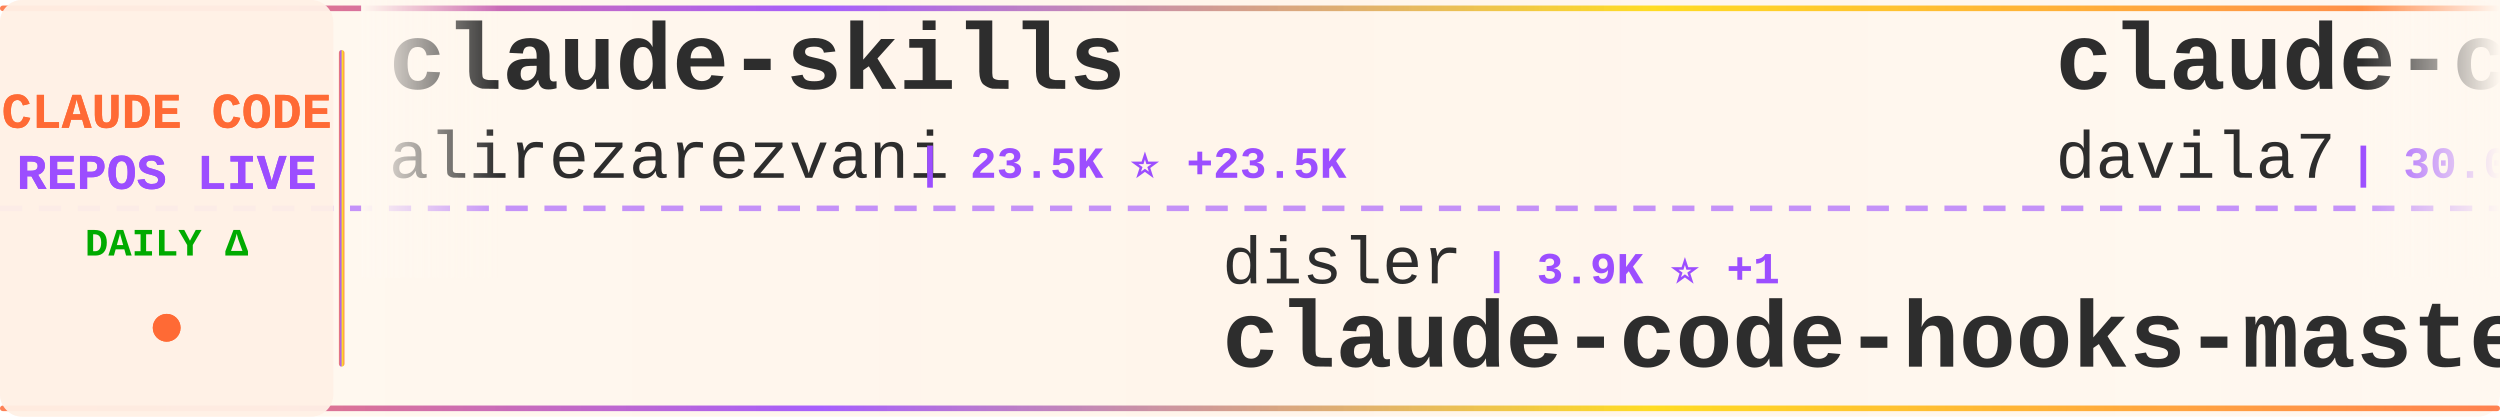
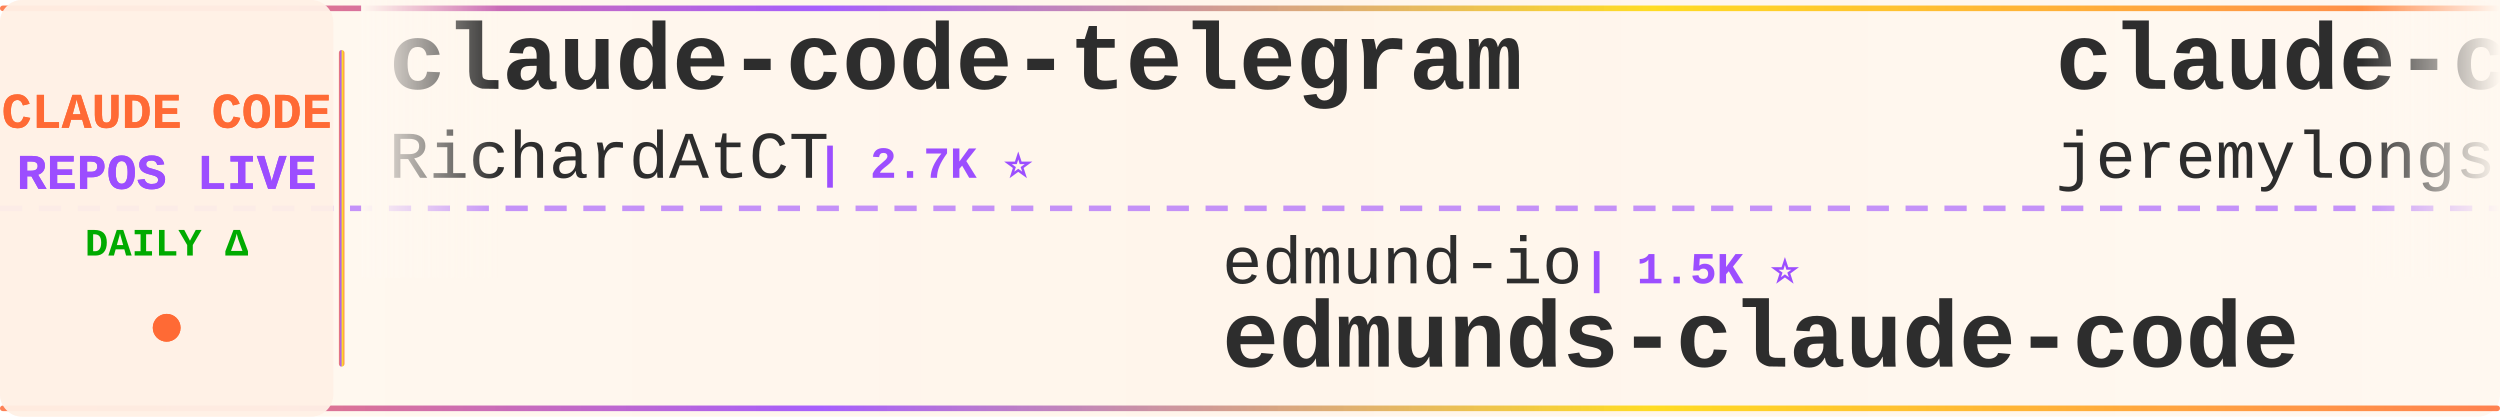
<svg xmlns="http://www.w3.org/2000/svg" width="900" height="150">
  <defs>
    <linearGradient id="tickerBg" x1="0%" y1="0%" x2="100%" y2="0%">
      <stop offset="0%" style="stop-color:#fff8f0;stop-opacity:0.98" />
      <stop offset="50%" style="stop-color:#fff5eb;stop-opacity:1" />
      <stop offset="100%" style="stop-color:#fff8f0;stop-opacity:0.98" />
    </linearGradient>
    <linearGradient id="borderGrad" x1="0%" y1="0%" x2="100%" y2="0%">
      <stop offset="0%" style="stop-color:#FF6B35;stop-opacity:0.85">
        <animate attributeName="stop-opacity" values="0.85;1;0.85" dur="2s" repeatCount="indefinite" />
      </stop>
      <stop offset="33%" style="stop-color:#9C4EFF;stop-opacity:0.9">
        <animate attributeName="stop-opacity" values="0.9;1;0.9" dur="2.2s" repeatCount="indefinite" />
      </stop>
      <stop offset="66%" style="stop-color:#FFD700;stop-opacity:0.85">
        <animate attributeName="stop-opacity" values="0.85;1;0.85" dur="1.8s" repeatCount="indefinite" />
      </stop>
      <stop offset="100%" style="stop-color:#FF6B35;stop-opacity:0.85">
        <animate attributeName="stop-opacity" values="0.85;1;0.85" dur="2s" repeatCount="indefinite" />
      </stop>
    </linearGradient>
    <filter id="textGlow">
      <feGaussianBlur stdDeviation="0.15" result="coloredBlur" />
      <feMerge>
        <feMergeNode in="coloredBlur" />
        <feMergeNode in="SourceGraphic" />
      </feMerge>
    </filter>
    <filter id="metricGlow">
      <feGaussianBlur stdDeviation="0.2" result="coloredBlur" />
      <feMerge>
        <feMergeNode in="coloredBlur" />
        <feMergeNode in="SourceGraphic" />
      </feMerge>
    </filter>
    <linearGradient id="leftFade" x1="0%" y1="0%" x2="100%" y2="0%">
      <stop offset="0%" style="stop-color:#fff8f0;stop-opacity:1" />
      <stop offset="100%" style="stop-color:#fff8f0;stop-opacity:0" />
    </linearGradient>
    <linearGradient id="rightFade" x1="0%" y1="0%" x2="100%" y2="0%">
      <stop offset="0%" style="stop-color:#fff8f0;stop-opacity:0" />
      <stop offset="100%" style="stop-color:#fff8f0;stop-opacity:1" />
    </linearGradient>
  </defs>
  <rect width="900" height="150" fill="url(#tickerBg)" rx="8" />
  <rect x="0" y="2" width="900" height="2" fill="url(#borderGrad)" rx="1" />
  <rect x="0" y="146" width="900" height="2" fill="url(#borderGrad)" rx="1" />
  <line x1="0" y1="75" x2="900" y2="75" stroke="#9C4EFF" stroke-width="2" stroke-dasharray="8 6" opacity="0.6" />
  <rect x="0" y="0" width="120" height="150" fill="#fff0e6" opacity="0.95" rx="8" />
  <text x="60" y="46" font-family="'Courier New', monospace" font-size="18" font-weight="bold" fill="#FF6B35" text-anchor="middle" filter="url(#textGlow)">
    CLAUDE CODE
  </text>
  <text x="60" y="68" font-family="'Courier New', monospace" font-size="18" font-weight="bold" fill="#9C4EFF" text-anchor="middle" filter="url(#textGlow)">
    REPOS LIVE
  </text>
  <text x="60" y="92" font-family="'Courier New', monospace" font-size="14" font-weight="bold" fill="#00aa00" text-anchor="middle">
    DAILY Δ
  </text>
  <circle cx="60" cy="118" r="5" fill="#FF6B35" filter="url(#metricGlow)">
    <animate attributeName="r" values="4;6;4" dur="1.5s" repeatCount="indefinite" />
    <animate attributeName="opacity" values="0.6;1;0.6" dur="1.5s" repeatCount="indefinite" />
  </circle>
  <rect x="122" y="18" width="2" height="114" fill="url(#borderGrad)" rx="1" />
  <clipPath id="tickerClip">
    <rect x="130" y="0" width="770" height="150" />
  </clipPath>
  <g clip-path="url(#tickerClip)">
    <g id="tickerItems">
      <animateTransform attributeName="transform" attributeType="XML" type="translate" from="0 0" to="-3000 0" dur="54s" repeatCount="indefinite" />
      <g transform="translate(0, 0)">
-         <text x="140" y="32" font-family="'Courier New', monospace" font-size="34" font-weight="bold" fill="#2d2d2d">claude-skills</text>
-         <text x="140" y="64" font-family="'Courier New', monospace" font-size="24" font-weight="normal" fill="#2d2d2d" opacity="1.0">alirezarezvani</text>
-         <text x="330" y="64" font-family="'Courier New', monospace" font-size="16" font-weight="bold" fill="#9C4EFF"> | 23.5K ⭐ +23.5K</text>
+         <text x="140" y="32" font-family="'Courier New', monospace" font-size="34" font-weight="bold" fill="#2d2d2d">claude-code-telegram</text>
+         <text x="140" y="64" font-family="'Courier New', monospace" font-size="24" font-weight="normal" fill="#2d2d2d" opacity="1.0">RichardAtCT</text>
+         <text x="294" y="64" font-family="'Courier New', monospace" font-size="16" font-weight="bold" fill="#9C4EFF"> | 2.7K ⭐</text>
      </g>
      <g transform="translate(300, 0)">
-         <text x="140" y="102" font-family="'Courier New', monospace" font-size="24" font-weight="normal" fill="#2d2d2d" opacity="1.0">disler</text>
-         <text x="234" y="102" font-family="'Courier New', monospace" font-size="16" font-weight="bold" fill="#9C4EFF"> | 3.9K ⭐ +1</text>
-         <text x="140" y="132" font-family="'Courier New', monospace" font-size="34" font-weight="bold" fill="#2d2d2d">claude-code-hooks-master...</text>
+         <text x="140" y="102" font-family="'Courier New', monospace" font-size="24" font-weight="normal" fill="#2d2d2d" opacity="1.0">edmund-io</text>
+         <text x="270" y="102" font-family="'Courier New', monospace" font-size="16" font-weight="bold" fill="#9C4EFF"> | 1.5K ⭐</text>
+         <text x="140" y="132" font-family="'Courier New', monospace" font-size="34" font-weight="bold" fill="#2d2d2d">edmunds-claude-code</text>
      </g>
      <g transform="translate(600, 0)">
-         <text x="140" y="32" font-family="'Courier New', monospace" font-size="34" font-weight="bold" fill="#2d2d2d">claude-code-templates</text>
-         <text x="140" y="64" font-family="'Courier New', monospace" font-size="24" font-weight="normal" fill="#2d2d2d" opacity="1.0">davila7</text>
-         <text x="246" y="64" font-family="'Courier New', monospace" font-size="16" font-weight="bold" fill="#9C4EFF"> | 30.0K ⭐ +7</text>
+         <text x="140" y="32" font-family="'Courier New', monospace" font-size="34" font-weight="bold" fill="#2d2d2d">claude-code-plugins-plus...</text>
+         <text x="140" y="64" font-family="'Courier New', monospace" font-size="24" font-weight="normal" fill="#2d2d2d" opacity="1.0">jeremylongshore</text>
+         <text x="342" y="64" font-family="'Courier New', monospace" font-size="16" font-weight="bold" fill="#9C4EFF"> | 2.6K ⭐ +1</text>
      </g>
      <g transform="translate(900, 0)">
-         <text x="140" y="102" font-family="'Courier New', monospace" font-size="24" font-weight="normal" fill="#2d2d2d" opacity="1.0">KPR111</text>
-         <text x="234" y="102" font-family="'Courier New', monospace" font-size="16" font-weight="bold" fill="#9C4EFF"> | 18 ⭐</text>
-         <text x="140" y="132" font-family="'Courier New', monospace" font-size="34" font-weight="bold" fill="#2d2d2d">Claude-Code</text>
+         <text x="140" y="102" font-family="'Courier New', monospace" font-size="24" font-weight="normal" fill="#2d2d2d" opacity="1.0">ChrisWiles</text>
+         <text x="282" y="102" font-family="'Courier New', monospace" font-size="16" font-weight="bold" fill="#9C4EFF"> | 6.0K ⭐</text>
+         <text x="140" y="132" font-family="'Courier New', monospace" font-size="34" font-weight="bold" fill="#2d2d2d">claude-code-showcase</text>
      </g>
      <g transform="translate(1200, 0)">
-         <text x="140" y="32" font-family="'Courier New', monospace" font-size="34" font-weight="bold" fill="#2d2d2d">claude-code-tudou</text>
-         <text x="140" y="64" font-family="'Courier New', monospace" font-size="24" font-weight="normal" fill="#2d2d2d" opacity="1.0">AICoderTudou</text>
-         <text x="306" y="64" font-family="'Courier New', monospace" font-size="16" font-weight="bold" fill="#9C4EFF"> | 497 ⭐</text>
+         <text x="140" y="32" font-family="'Courier New', monospace" font-size="34" font-weight="bold" fill="#2d2d2d">claude-code-harness</text>
+         <text x="140" y="64" font-family="'Courier New', monospace" font-size="24" font-weight="normal" fill="#2d2d2d" opacity="1.0">Chachamaru127</text>
+         <text x="318" y="64" font-family="'Courier New', monospace" font-size="16" font-weight="bold" fill="#9C4EFF"> | 3.0K ⭐</text>
      </g>
      <g transform="translate(1500, 0)">
-         <text x="140" y="102" font-family="'Courier New', monospace" font-size="24" font-weight="normal" fill="#2d2d2d" opacity="1.0">anthropics</text>
-         <text x="282" y="102" font-family="'Courier New', monospace" font-size="16" font-weight="bold" fill="#9C4EFF"> | 8.5K ⭐</text>
-         <text x="140" y="132" font-family="'Courier New', monospace" font-size="34" font-weight="bold" fill="#2d2d2d">claude-code-action</text>
+         <text x="140" y="102" font-family="'Courier New', monospace" font-size="24" font-weight="normal" fill="#2d2d2d" opacity="1.0">asgeirtj</text>
+         <text x="258" y="102" font-family="'Courier New', monospace" font-size="16" font-weight="bold" fill="#9C4EFF"> | 61.6K ⭐ +49</text>
+         <text x="140" y="132" font-family="'Courier New', monospace" font-size="34" font-weight="bold" fill="#2d2d2d">system_prompts_leaks</text>
      </g>
      <g transform="translate(1800, 0)">
-         <text x="140" y="32" font-family="'Courier New', monospace" font-size="34" font-weight="bold" fill="#2d2d2d">claude-code-transcripts</text>
-         <text x="140" y="64" font-family="'Courier New', monospace" font-size="24" font-weight="normal" fill="#2d2d2d" opacity="1.0">simonw</text>
-         <text x="234" y="64" font-family="'Courier New', monospace" font-size="16" font-weight="bold" fill="#9C4EFF"> | 1.6K ⭐</text>
+         <text x="140" y="32" font-family="'Courier New', monospace" font-size="34" font-weight="bold" fill="#2d2d2d">claude-code-rev</text>
+         <text x="140" y="64" font-family="'Courier New', monospace" font-size="24" font-weight="normal" fill="#2d2d2d" opacity="1.0">oboard</text>
+         <text x="234" y="64" font-family="'Courier New', monospace" font-size="16" font-weight="bold" fill="#9C4EFF"> | 3.3K ⭐</text>
      </g>
      <g transform="translate(2100, 0)">
-         <text x="140" y="102" font-family="'Courier New', monospace" font-size="24" font-weight="normal" fill="#2d2d2d" opacity="1.0">Pimzino</text>
-         <text x="246" y="102" font-family="'Courier New', monospace" font-size="16" font-weight="bold" fill="#9C4EFF"> | 3.8K ⭐ +1</text>
-         <text x="140" y="132" font-family="'Courier New', monospace" font-size="34" font-weight="bold" fill="#2d2d2d">claude-code-spec-workflo...</text>
+         <text x="140" y="102" font-family="'Courier New', monospace" font-size="24" font-weight="normal" fill="#2d2d2d" opacity="1.0">repowise-dev</text>
+         <text x="306" y="102" font-family="'Courier New', monospace" font-size="16" font-weight="bold" fill="#9C4EFF"> | 1.2K ⭐</text>
+         <text x="140" y="132" font-family="'Courier New', monospace" font-size="34" font-weight="bold" fill="#2d2d2d">claude-code-prompts</text>
      </g>
      <g transform="translate(2400, 0)">
-         <text x="140" y="32" font-family="'Courier New', monospace" font-size="34" font-weight="bold" fill="#2d2d2d">edmunds-claude-code</text>
-         <text x="140" y="64" font-family="'Courier New', monospace" font-size="24" font-weight="normal" fill="#2d2d2d" opacity="1.0">edmund-io</text>
-         <text x="270" y="64" font-family="'Courier New', monospace" font-size="16" font-weight="bold" fill="#9C4EFF"> | 1.5K ⭐</text>
+         <text x="140" y="32" font-family="'Courier New', monospace" font-size="34" font-weight="bold" fill="#2d2d2d">andrej-karpathy-skills</text>
+         <text x="140" y="64" font-family="'Courier New', monospace" font-size="24" font-weight="normal" fill="#2d2d2d" opacity="1.0">multica-ai</text>
+         <text x="282" y="64" font-family="'Courier New', monospace" font-size="16" font-weight="bold" fill="#9C4EFF"> | 198.1K ⭐ +82</text>
      </g>
      <g transform="translate(2700, 0)">
-         <text x="140" y="102" font-family="'Courier New', monospace" font-size="24" font-weight="normal" fill="#2d2d2d" opacity="1.0">VoltAgent</text>
-         <text x="270" y="102" font-family="'Courier New', monospace" font-size="16" font-weight="bold" fill="#9C4EFF"> | 23.9K ⭐ +10</text>
-         <text x="140" y="132" font-family="'Courier New', monospace" font-size="34" font-weight="bold" fill="#2d2d2d">awesome-claude-code-suba...</text>
+         <text x="140" y="102" font-family="'Courier New', monospace" font-size="24" font-weight="normal" fill="#2d2d2d" opacity="1.0">SeemSeam</text>
+         <text x="258" y="102" font-family="'Courier New', monospace" font-size="16" font-weight="bold" fill="#9C4EFF"> | 3.3K ⭐</text>
+         <text x="140" y="132" font-family="'Courier New', monospace" font-size="34" font-weight="bold" fill="#2d2d2d">claude_codex_bridge</text>
      </g>
      <g transform="translate(3000, 0)">
-         <text x="140" y="32" font-family="'Courier New', monospace" font-size="34" font-weight="bold" fill="#2d2d2d">claude-skills</text>
-         <text x="140" y="64" font-family="'Courier New', monospace" font-size="24" font-weight="normal" fill="#2d2d2d" opacity="1.0">alirezarezvani</text>
-         <text x="330" y="64" font-family="'Courier New', monospace" font-size="16" font-weight="bold" fill="#9C4EFF"> | 23.5K ⭐ +23.5K</text>
+         <text x="140" y="32" font-family="'Courier New', monospace" font-size="34" font-weight="bold" fill="#2d2d2d">claude-code-telegram</text>
+         <text x="140" y="64" font-family="'Courier New', monospace" font-size="24" font-weight="normal" fill="#2d2d2d" opacity="1.0">RichardAtCT</text>
+         <text x="294" y="64" font-family="'Courier New', monospace" font-size="16" font-weight="bold" fill="#9C4EFF"> | 2.7K ⭐</text>
      </g>
      <g transform="translate(3300, 0)">
-         <text x="140" y="102" font-family="'Courier New', monospace" font-size="24" font-weight="normal" fill="#2d2d2d" opacity="1.0">disler</text>
-         <text x="234" y="102" font-family="'Courier New', monospace" font-size="16" font-weight="bold" fill="#9C4EFF"> | 3.9K ⭐ +1</text>
-         <text x="140" y="132" font-family="'Courier New', monospace" font-size="34" font-weight="bold" fill="#2d2d2d">claude-code-hooks-master...</text>
+         <text x="140" y="102" font-family="'Courier New', monospace" font-size="24" font-weight="normal" fill="#2d2d2d" opacity="1.0">edmund-io</text>
+         <text x="270" y="102" font-family="'Courier New', monospace" font-size="16" font-weight="bold" fill="#9C4EFF"> | 1.5K ⭐</text>
+         <text x="140" y="132" font-family="'Courier New', monospace" font-size="34" font-weight="bold" fill="#2d2d2d">edmunds-claude-code</text>
      </g>
      <g transform="translate(3600, 0)">
-         <text x="140" y="32" font-family="'Courier New', monospace" font-size="34" font-weight="bold" fill="#2d2d2d">claude-code-templates</text>
-         <text x="140" y="64" font-family="'Courier New', monospace" font-size="24" font-weight="normal" fill="#2d2d2d" opacity="1.0">davila7</text>
-         <text x="246" y="64" font-family="'Courier New', monospace" font-size="16" font-weight="bold" fill="#9C4EFF"> | 30.0K ⭐ +7</text>
+         <text x="140" y="32" font-family="'Courier New', monospace" font-size="34" font-weight="bold" fill="#2d2d2d">claude-code-plugins-plus...</text>
+         <text x="140" y="64" font-family="'Courier New', monospace" font-size="24" font-weight="normal" fill="#2d2d2d" opacity="1.0">jeremylongshore</text>
+         <text x="342" y="64" font-family="'Courier New', monospace" font-size="16" font-weight="bold" fill="#9C4EFF"> | 2.6K ⭐ +1</text>
      </g>
      <g transform="translate(3900, 0)">
-         <text x="140" y="102" font-family="'Courier New', monospace" font-size="24" font-weight="normal" fill="#2d2d2d" opacity="1.0">KPR111</text>
-         <text x="234" y="102" font-family="'Courier New', monospace" font-size="16" font-weight="bold" fill="#9C4EFF"> | 18 ⭐</text>
-         <text x="140" y="132" font-family="'Courier New', monospace" font-size="34" font-weight="bold" fill="#2d2d2d">Claude-Code</text>
+         <text x="140" y="102" font-family="'Courier New', monospace" font-size="24" font-weight="normal" fill="#2d2d2d" opacity="1.0">ChrisWiles</text>
+         <text x="282" y="102" font-family="'Courier New', monospace" font-size="16" font-weight="bold" fill="#9C4EFF"> | 6.0K ⭐</text>
+         <text x="140" y="132" font-family="'Courier New', monospace" font-size="34" font-weight="bold" fill="#2d2d2d">claude-code-showcase</text>
      </g>
    </g>
  </g>
  <rect x="130" y="0" width="50" height="100" fill="url(#leftFade)" />
  <rect x="850" y="0" width="50" height="100" fill="url(#rightFade)" />
</svg>
